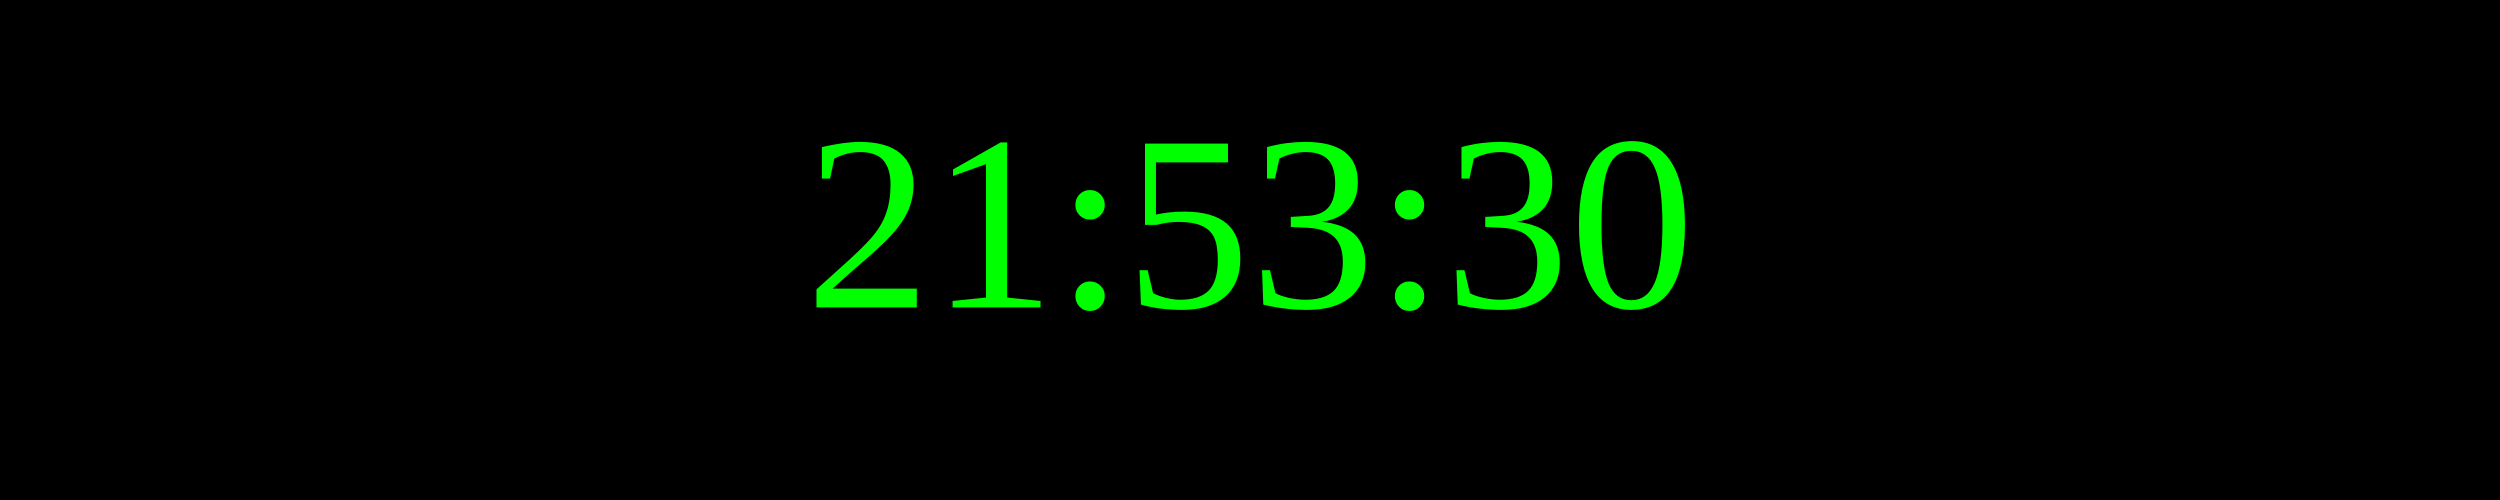
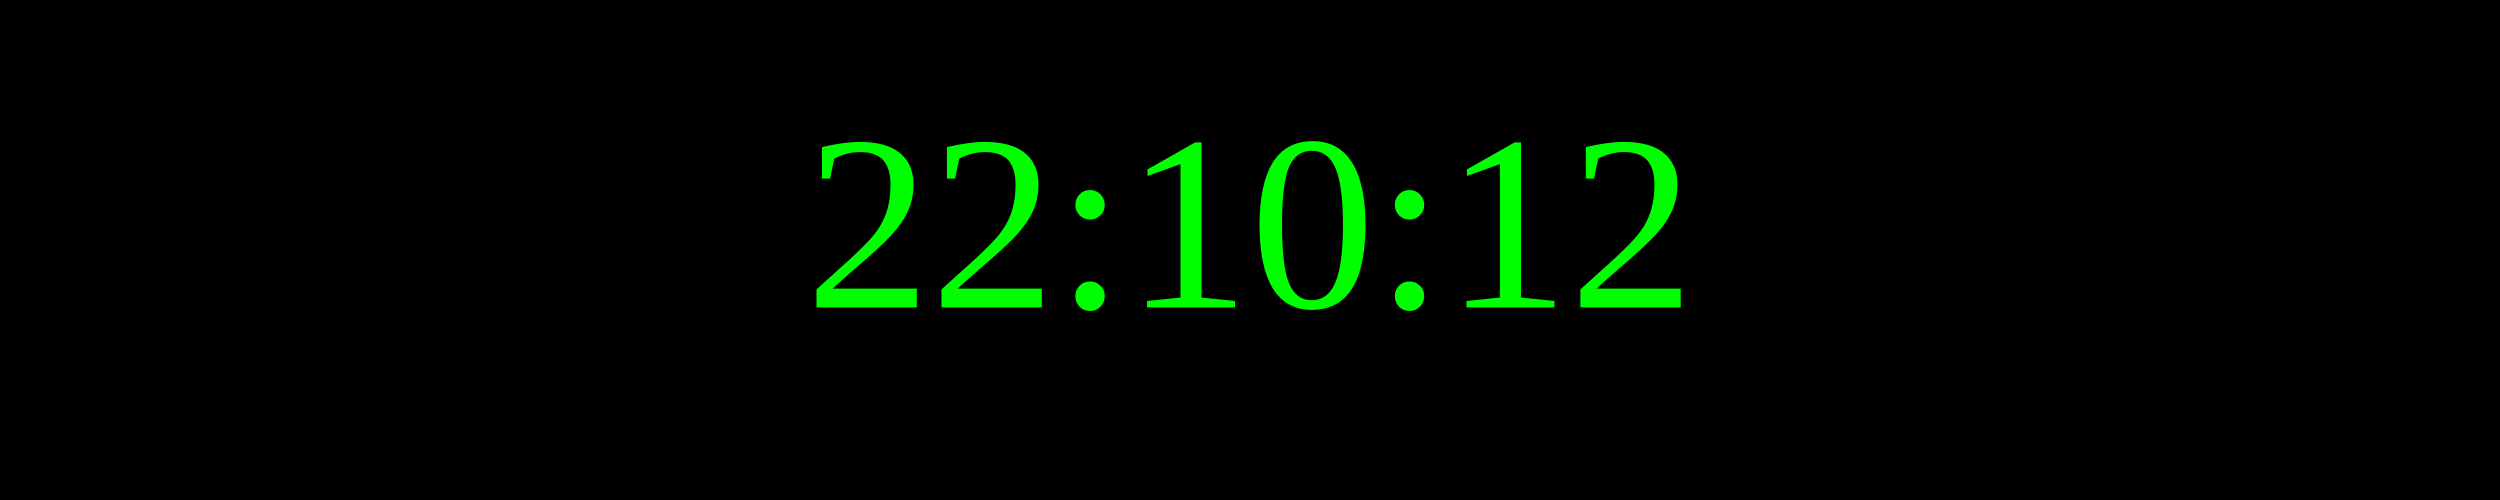
<svg xmlns="http://www.w3.org/2000/svg" width="250" height="50">
  <rect width="100%" height="100%" fill="black" />
  <text x="50%" y="50%" font-size="25" fill="lime" text-anchor="middle" dominant-baseline="middle">
- 21:53:30
+ 22:10:12
</text>
</svg>
